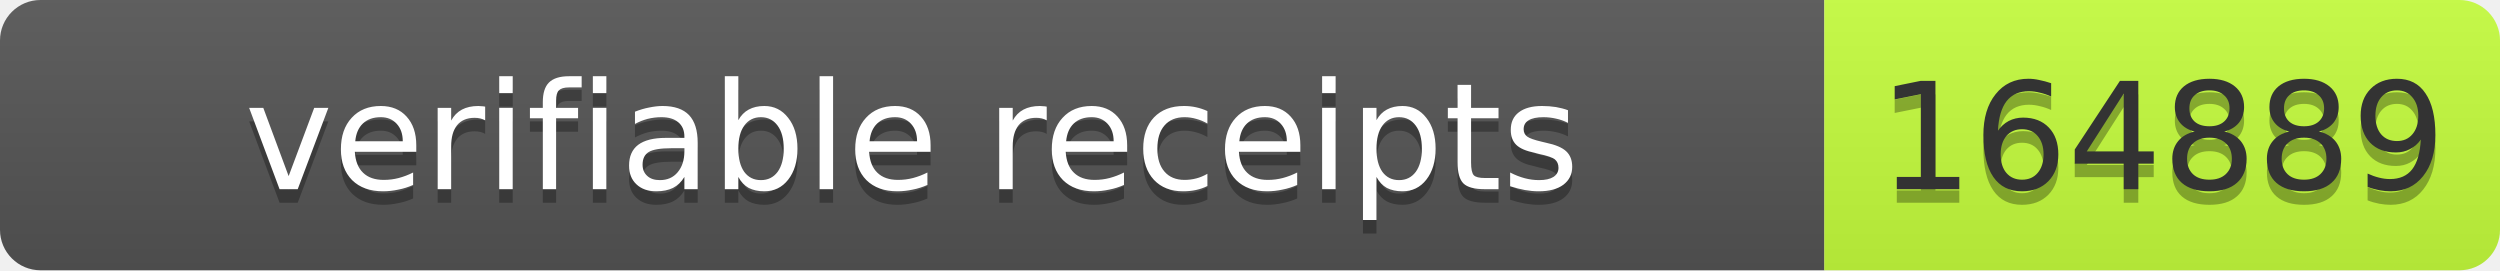
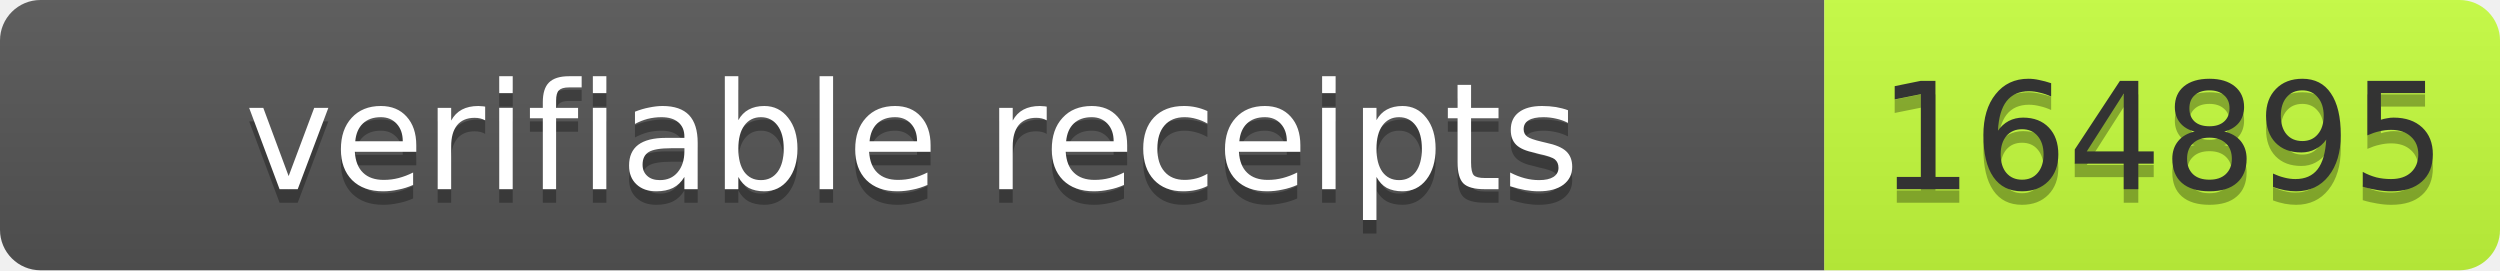
- <svg xmlns="http://www.w3.org/2000/svg" width="185" height="20" role="img" aria-label="verifiable receipts: 164889">
+ <svg xmlns="http://www.w3.org/2000/svg" width="185" height="20" role="img" aria-label="verifiable receipts: 164895">
  <linearGradient id="s" x2="0" y2="100%">
    <stop offset="0" stop-color="#bbb" stop-opacity=".1" />
    <stop offset="1" stop-opacity=".1" />
  </linearGradient>
  <clipPath id="r">
    <rect width="185" height="20" rx="3" fill="#fff" />
  </clipPath>
  <g clip-path="url(#r)">
    <rect width="135" height="20" fill="#555" />
    <rect x="135" width="50" height="20" fill="#c6ff3d" />
    <rect width="185" height="20" fill="url(#s)" />
  </g>
  <g font-family="Verdana,Geneva,DejaVu Sans,sans-serif" font-size="11">
    <text x="67.5" y="15" fill="#010101" fill-opacity=".3" text-anchor="middle" textLength="125">verifiable receipts</text>
    <text x="67.5" y="14" fill="#fff" text-anchor="middle" textLength="125">verifiable receipts</text>
-     <text x="160.0" y="15" fill="#010101" fill-opacity=".3" text-anchor="middle" textLength="40">164889</text>
-     <text x="160.0" y="14" fill="#333" text-anchor="middle" textLength="40">164889</text>
+     <text x="160.0" y="15" fill="#010101" fill-opacity=".3" text-anchor="middle" textLength="40">164895</text>
+     <text x="160.0" y="14" fill="#333" text-anchor="middle" textLength="40">164895</text>
  </g>
</svg>
